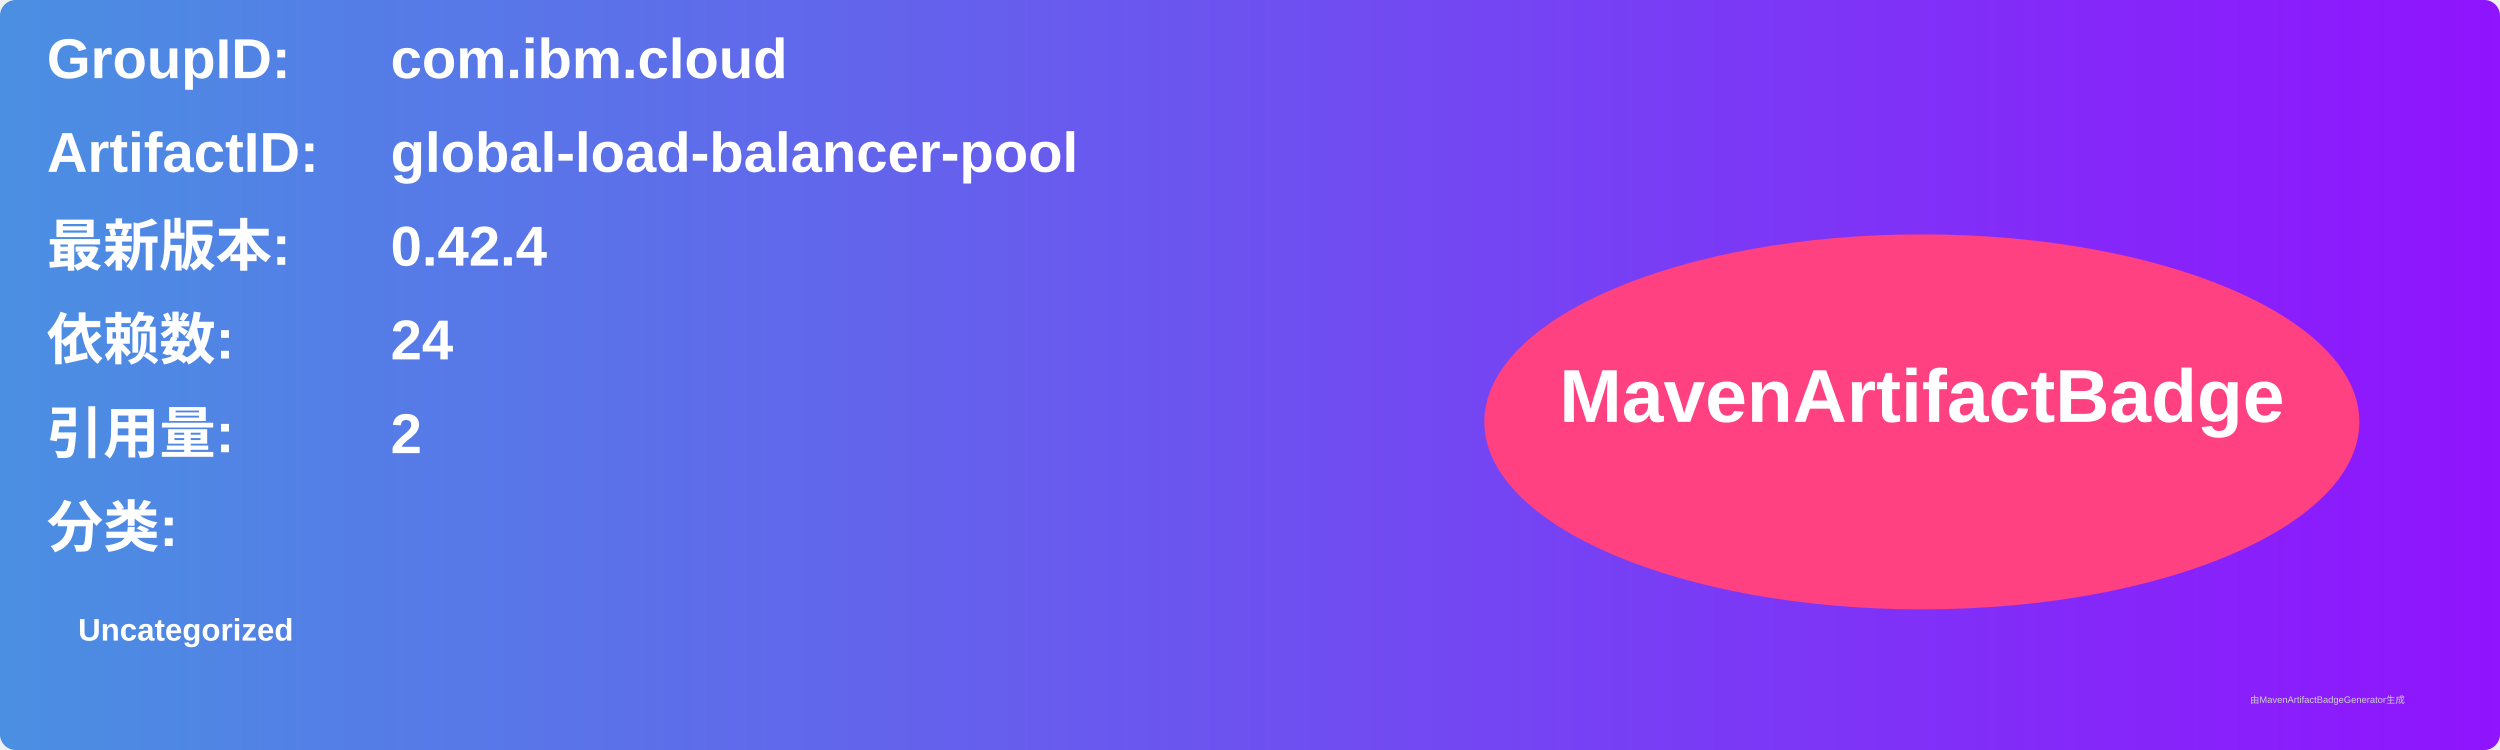
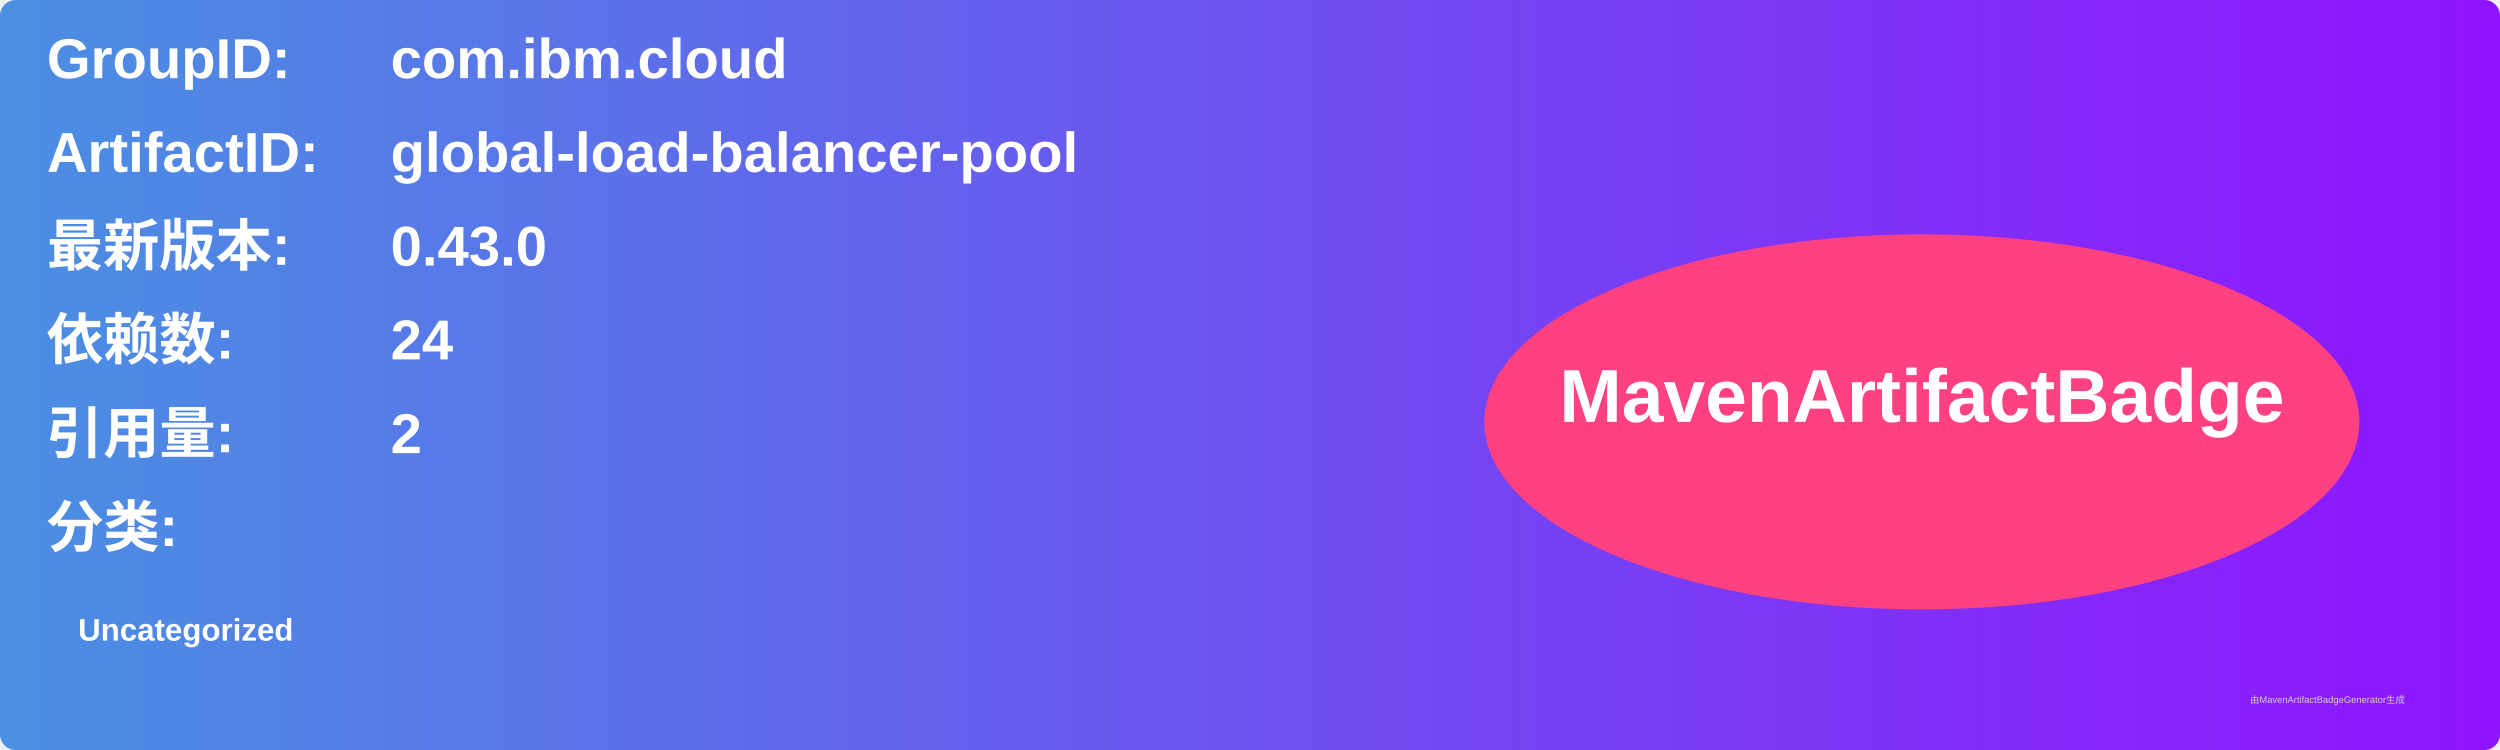
<svg xmlns="http://www.w3.org/2000/svg" width="800" height="240" viewBox="0 0 800 240">
  <linearGradient id="grad" x1="0%" y1="0%" x2="100%" y2="0%">
    <stop offset="0%" stop-color="#4a90e2" />
    <stop offset="100%" stop-color="#9013fe" />
  </linearGradient>
  <rect width="100%" height="100%" rx="5" ry="5" fill="url(#grad)" />
  <g transform="translate(15, 15)">
    <text x="0" y="10" font-family="Arial" font-size="18" fill="white" font-weight="bold" width="260">GroupID:</text>
    <text x="110" y="10" font-family="Arial" font-size="18" fill="white" font-weight="bold" width="460">com.ibm.cloud</text>
    <text x="0" y="40" font-family="Arial" font-size="18" fill="white" font-weight="bold" width="260">ArtifactID:</text>
    <text x="110" y="40" font-family="Arial" font-size="18" fill="white" font-weight="bold" width="460">global-load-balancer-pool</text>
    <text x="0" y="70" font-family="Arial" font-size="18" fill="white" font-weight="bold">最新版本:</text>
    <text x="110" y="70" font-family="Arial" font-size="18" fill="white" font-weight="bold">
-       <tspan font-weight="bold">0.42.4</tspan>
+       <tspan font-weight="bold">0.43.0</tspan>
    </text>
    <text x="0" y="100" font-family="Arial" font-size="18" fill="white" font-weight="bold">依赖数: </text>
    <text x="110" y="100" font-family="Arial" font-size="18" fill="white">
      <tspan font-weight="bold">24</tspan>
    </text>
    <text x="0" y="130" font-family="Arial" font-size="18" fill="white" font-weight="bold">引用量: </text>
    <text x="110" y="130" font-family="Arial" font-size="18" fill="white">
      <tspan font-weight="bold">2</tspan>
    </text>
    <text x="0" y="160" font-family="Arial" font-size="18" fill="white" font-weight="bold">分类:</text>
    <text x="10" y="190" font-family="Arial" font-size="10" fill="white">
      <tspan font-weight="bold">Uncategorized</tspan>
    </text>
    <ellipse cx="600" cy="120" rx="140" ry="60" fill="#ff4081" />
    <text x="600" y="120" text-anchor="middle" font-family="Arial" font-size="24" fill="white" font-weight="bold">MavenArtifactBadge</text>
  </g>
  <text x="720" y="225" font-family="Arial" font-size="3" fill="#d0d0d0">由MavenArtifactBadgeGenerator生成</text>
</svg>
